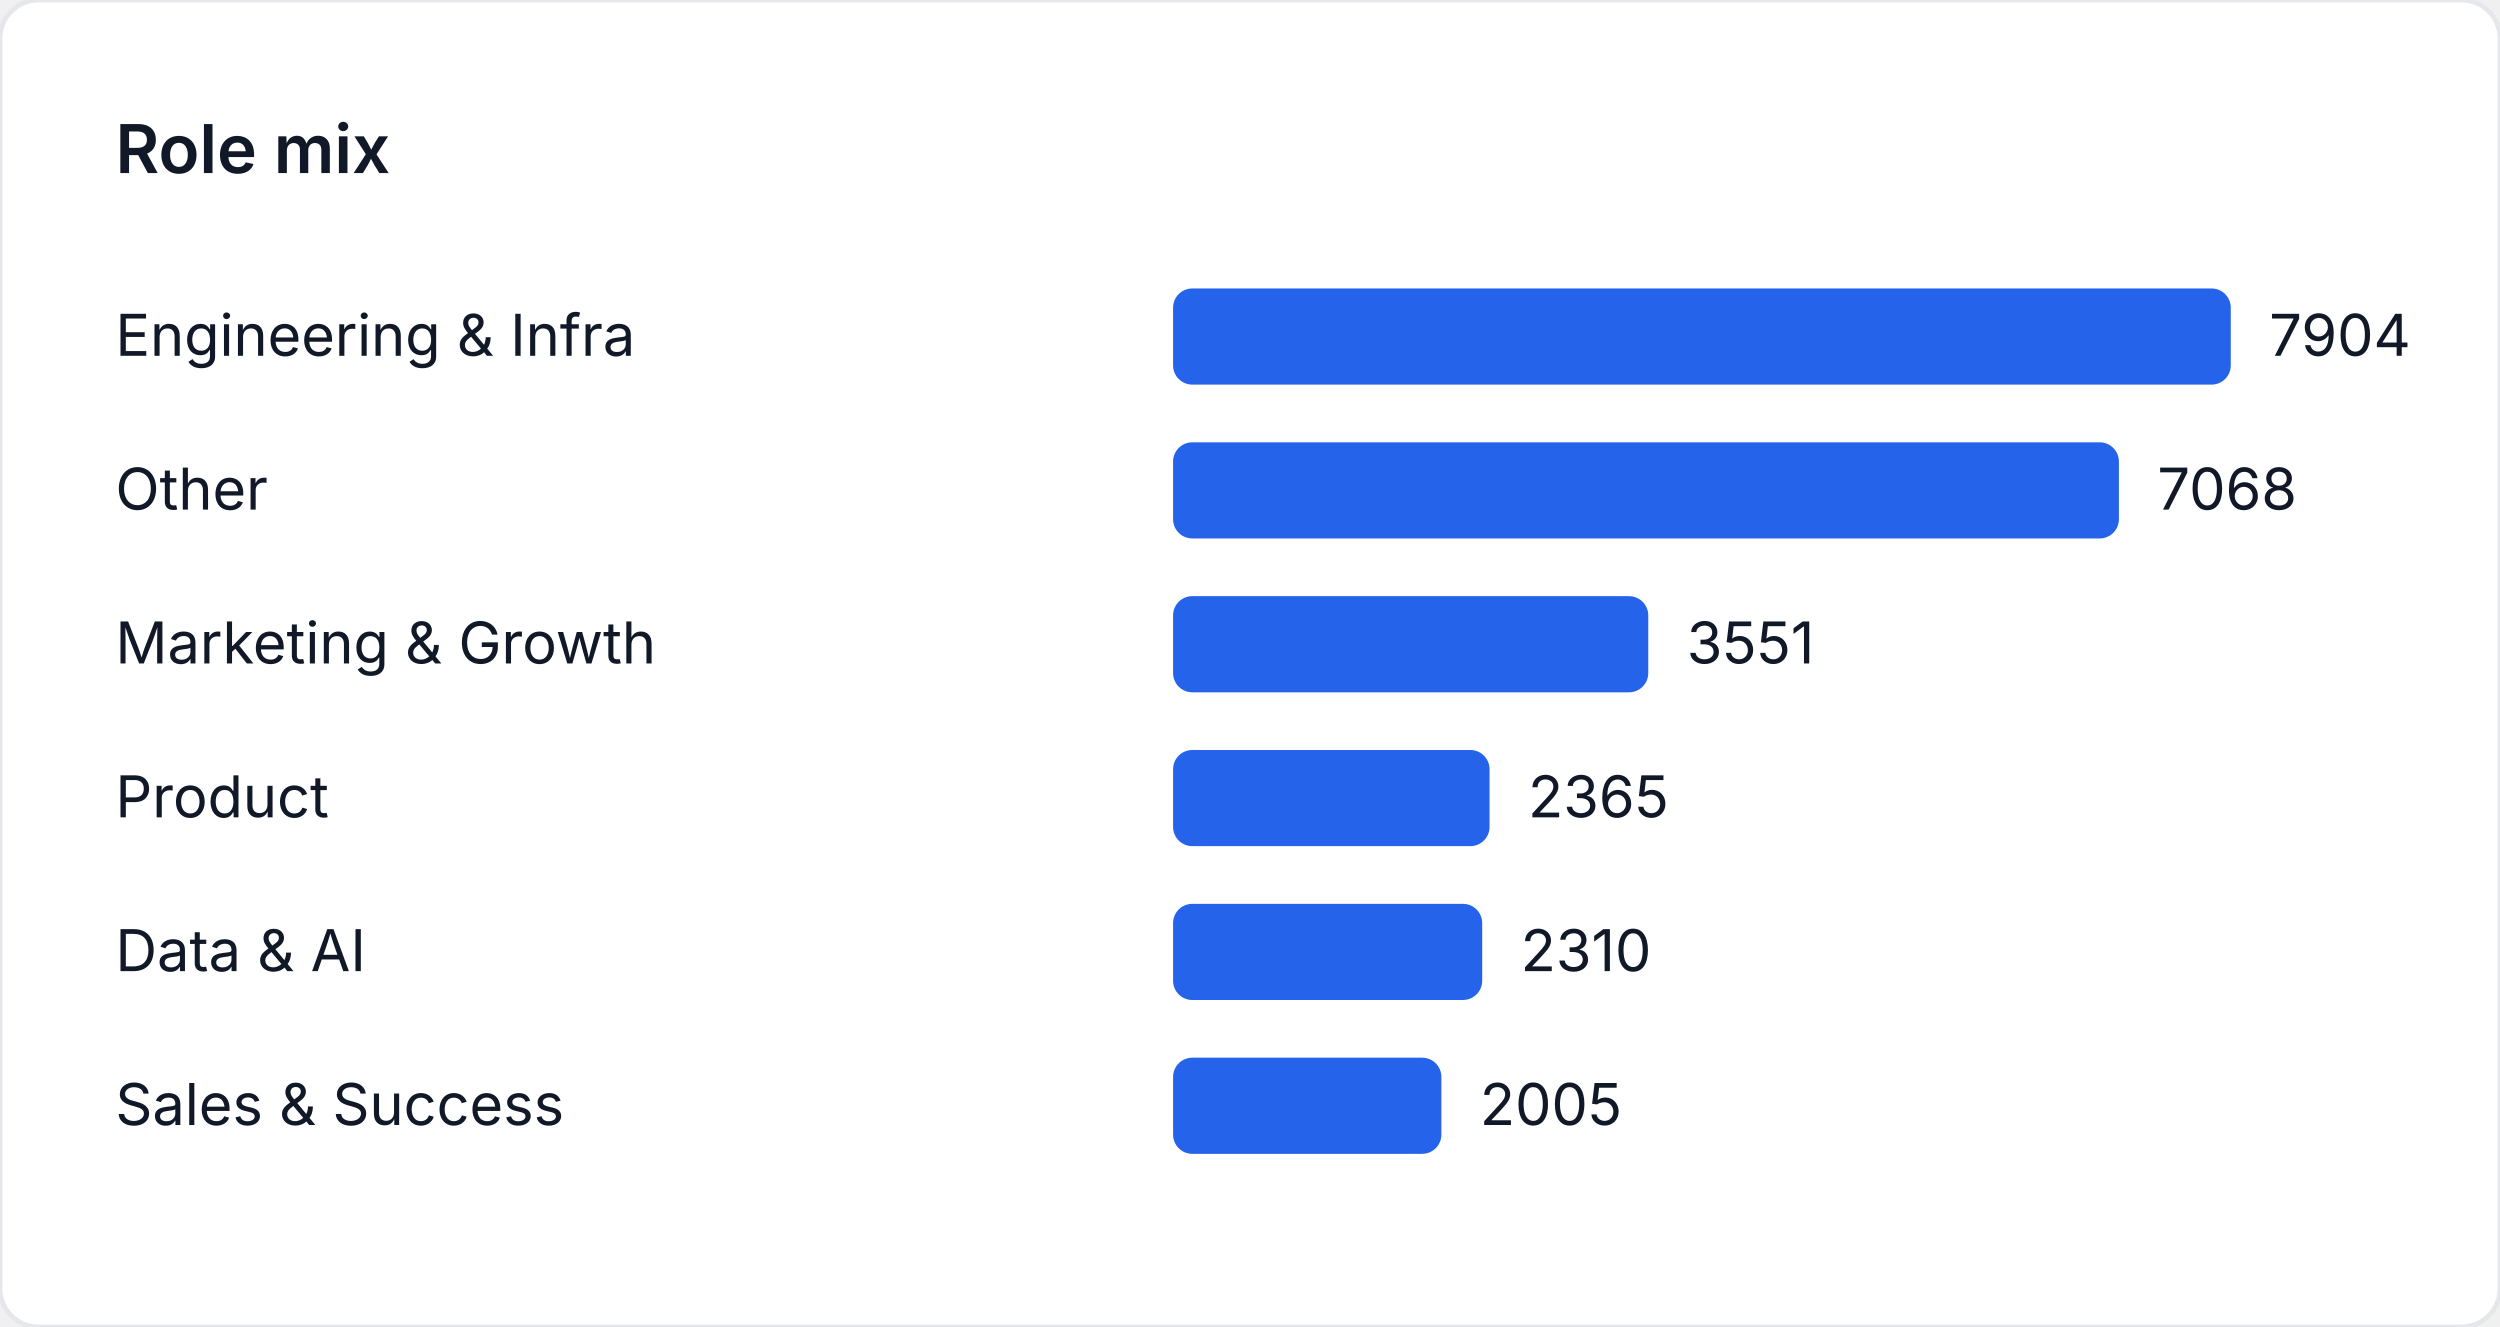
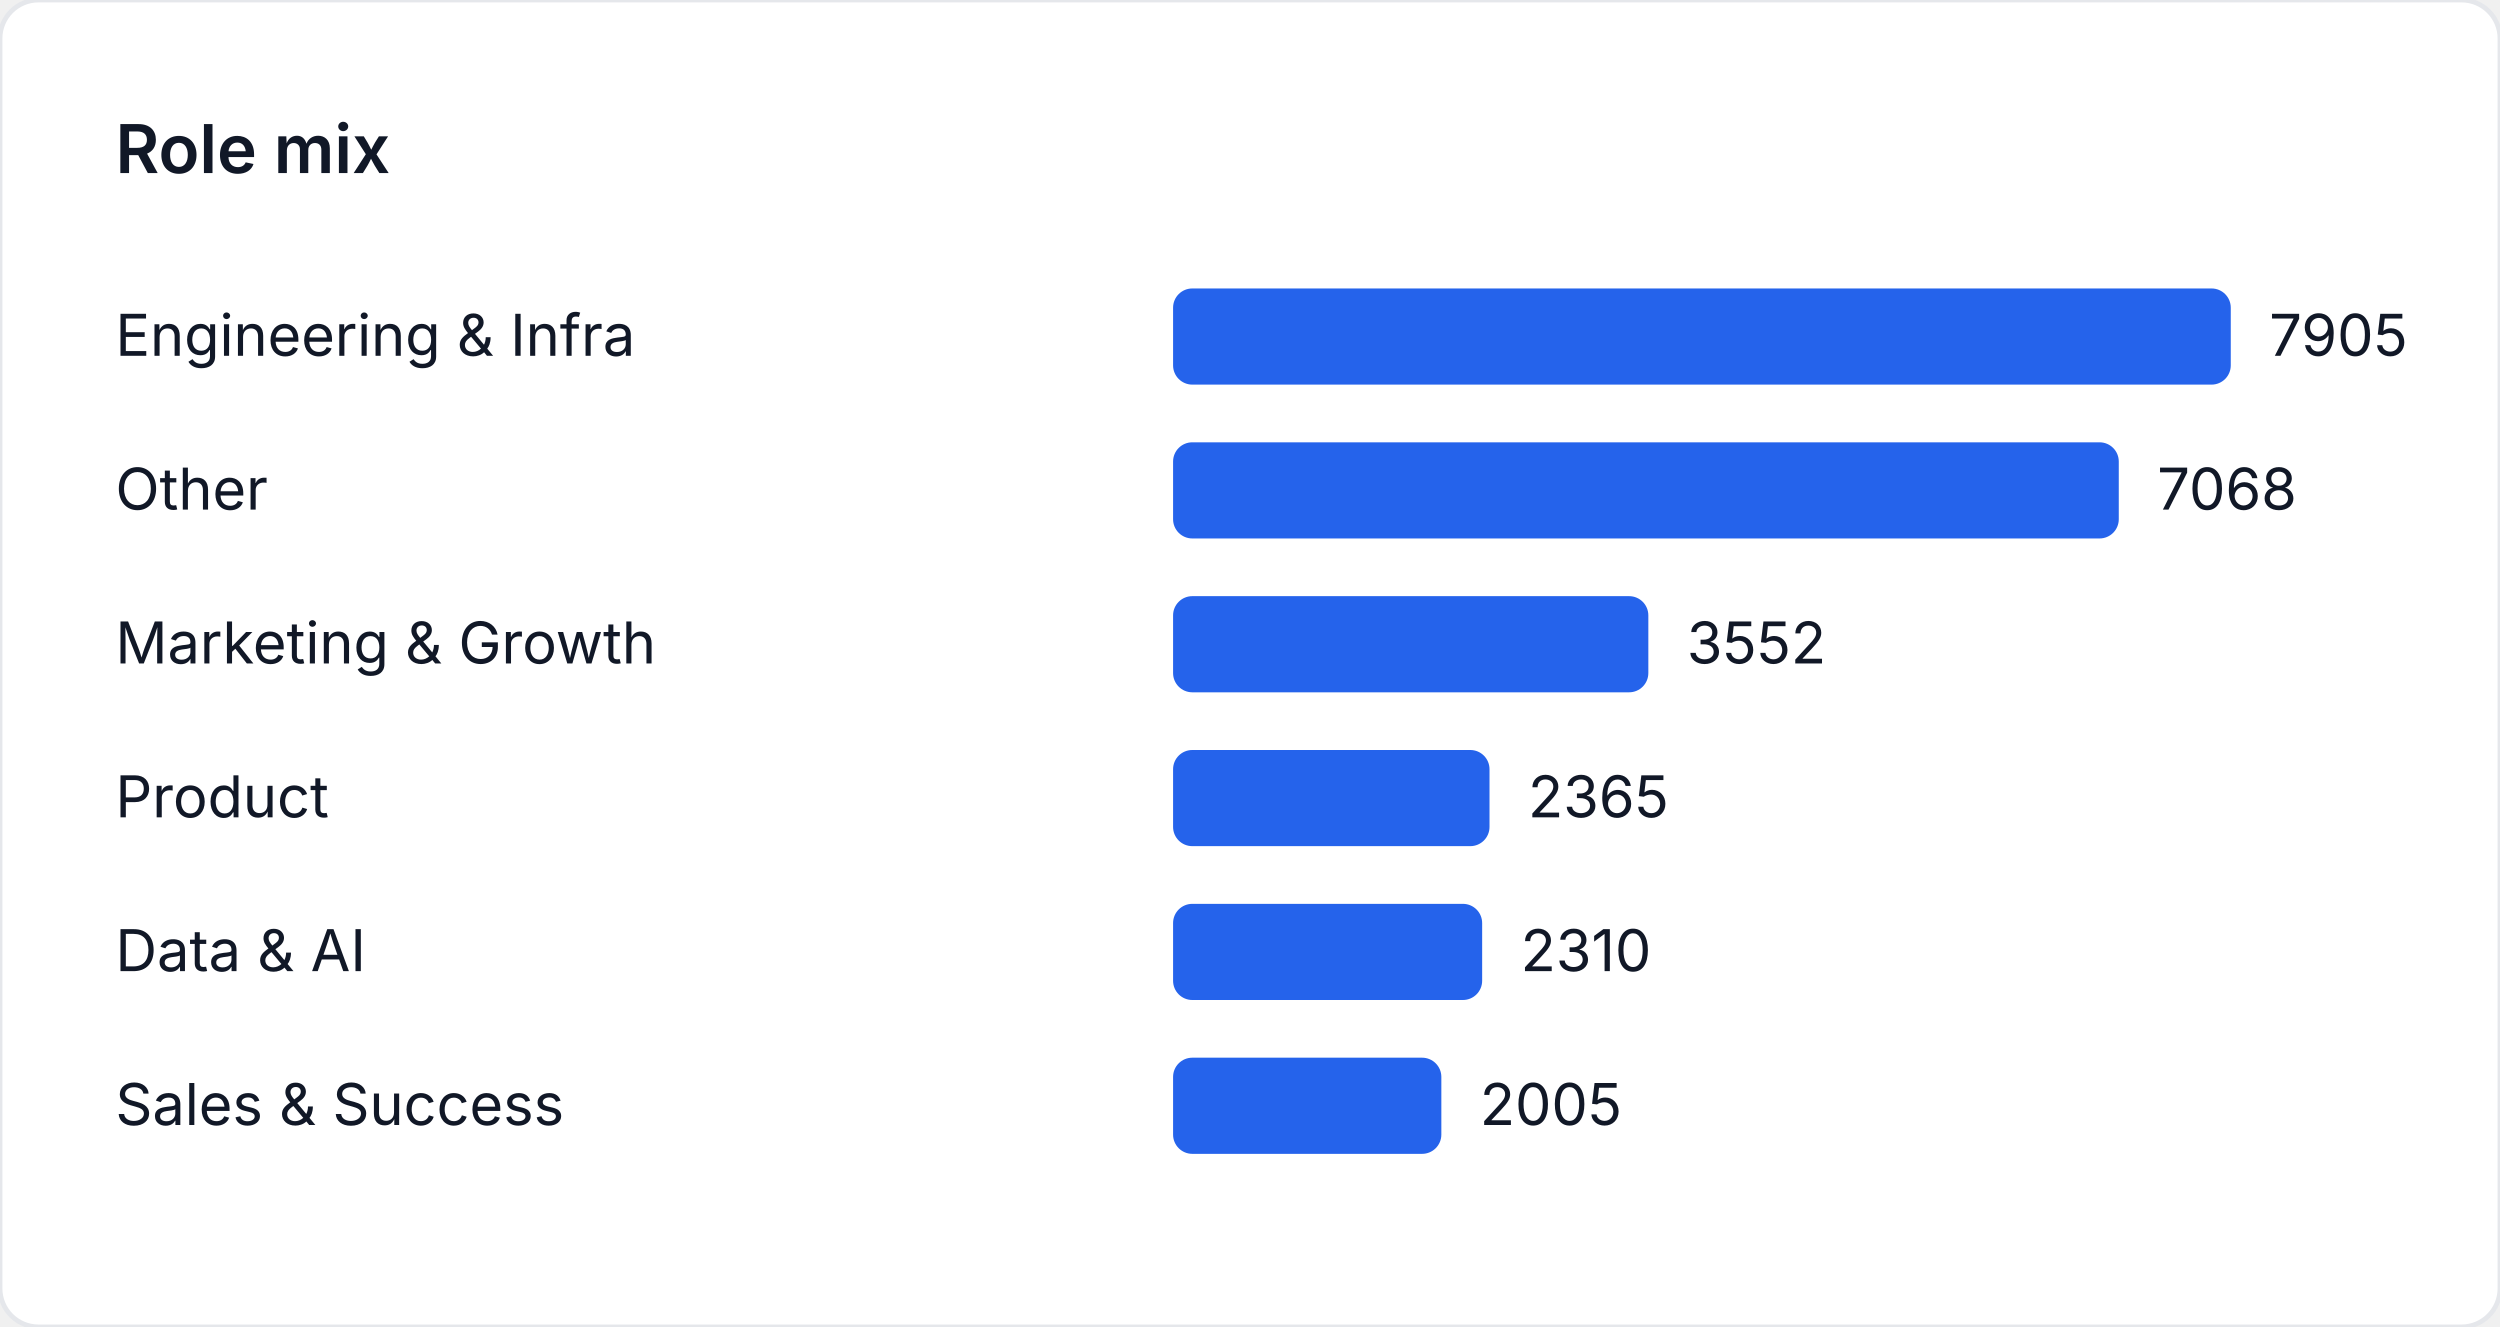
<svg xmlns="http://www.w3.org/2000/svg" width="520" height="276" viewBox="0 0 520 276" role="img" aria-label="Role mix">
  <style>
    text { font-family: "Inter", "Segoe UI", sans-serif; font-size: 12px; fill: #111827; }
    .title { font-size: 14px; font-weight: 600; }
  </style>
  <rect width="520" height="276" fill="#ffffff" rx="8" ry="8" stroke="#e5e7eb" />
  <text class="title" x="24" y="36">Role mix</text>
  <text x="24" y="74">Engineering &amp; Infra</text>
  <rect x="244" y="60" width="220" height="20" fill="#2563eb" rx="4" />
-   <text x="472" y="74">7904</text>
+   <text x="472" y="74">7905</text>
  <text x="24" y="106">Other</text>
-   <rect x="244" y="92" width="196.731" height="20" fill="#2563eb" rx="4" />
-   <text x="448.731" y="106">7068</text>
+   <rect x="244" y="92" width="196.706" height="20" fill="#2563eb" rx="4" />
+   <text x="448.706" y="106">7068</text>
  <text x="24" y="138">Marketing &amp; Growth</text>
-   <rect x="244" y="124" width="98.839" height="20" fill="#2563eb" rx="4" />
-   <text x="350.839" y="138">3551</text>
+   <rect x="244" y="124" width="98.854" height="20" fill="#2563eb" rx="4" />
+   <text x="350.854" y="138">3552</text>
  <text x="24" y="170">Product</text>
-   <rect x="244" y="156" width="65.827" height="20" fill="#2563eb" rx="4" />
-   <text x="317.827" y="170">2365</text>
+   <rect x="244" y="156" width="65.819" height="20" fill="#2563eb" rx="4" />
+   <text x="317.819" y="170">2365</text>
  <text x="24" y="202">Data &amp; AI</text>
-   <rect x="244" y="188" width="64.297" height="20" fill="#2563eb" rx="4" />
-   <text x="316.297" y="202">2310</text>
+   <rect x="244" y="188" width="64.288" height="20" fill="#2563eb" rx="4" />
+   <text x="316.288" y="202">2310</text>
  <text x="24" y="234">Sales &amp; Success</text>
-   <rect x="244" y="220" width="55.807" height="20" fill="#2563eb" rx="4" />
-   <text x="307.807" y="234">2005</text>
+   <rect x="244" y="220" width="55.8" height="20" fill="#2563eb" rx="4" />
+   <text x="307.8" y="234">2005</text>
</svg>
